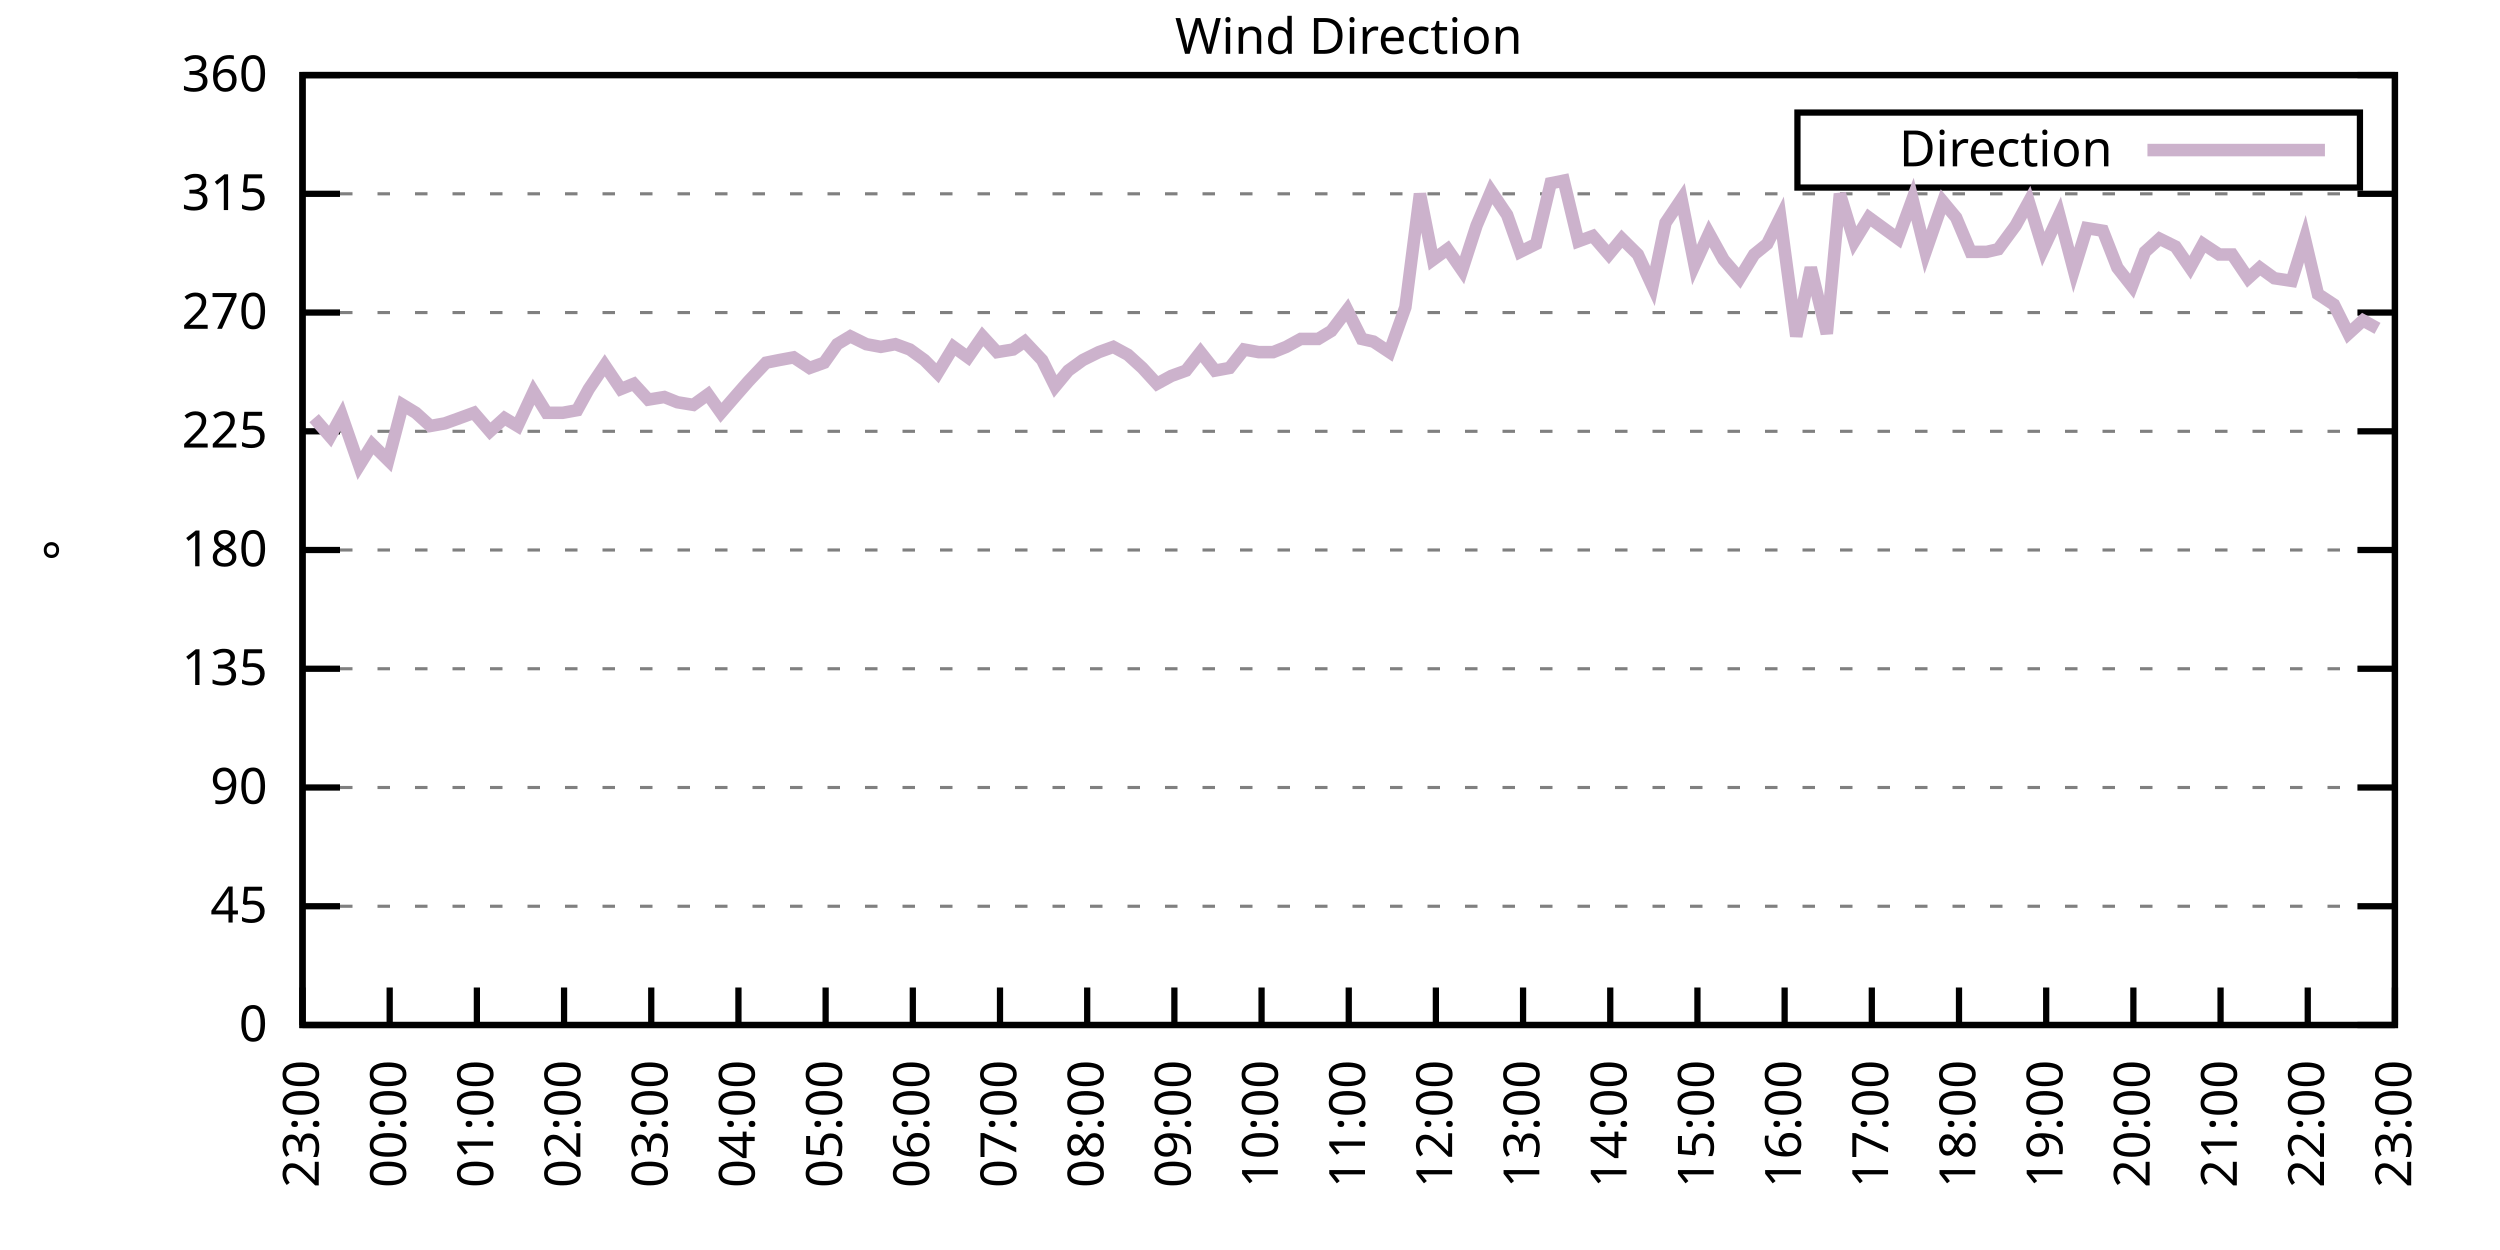
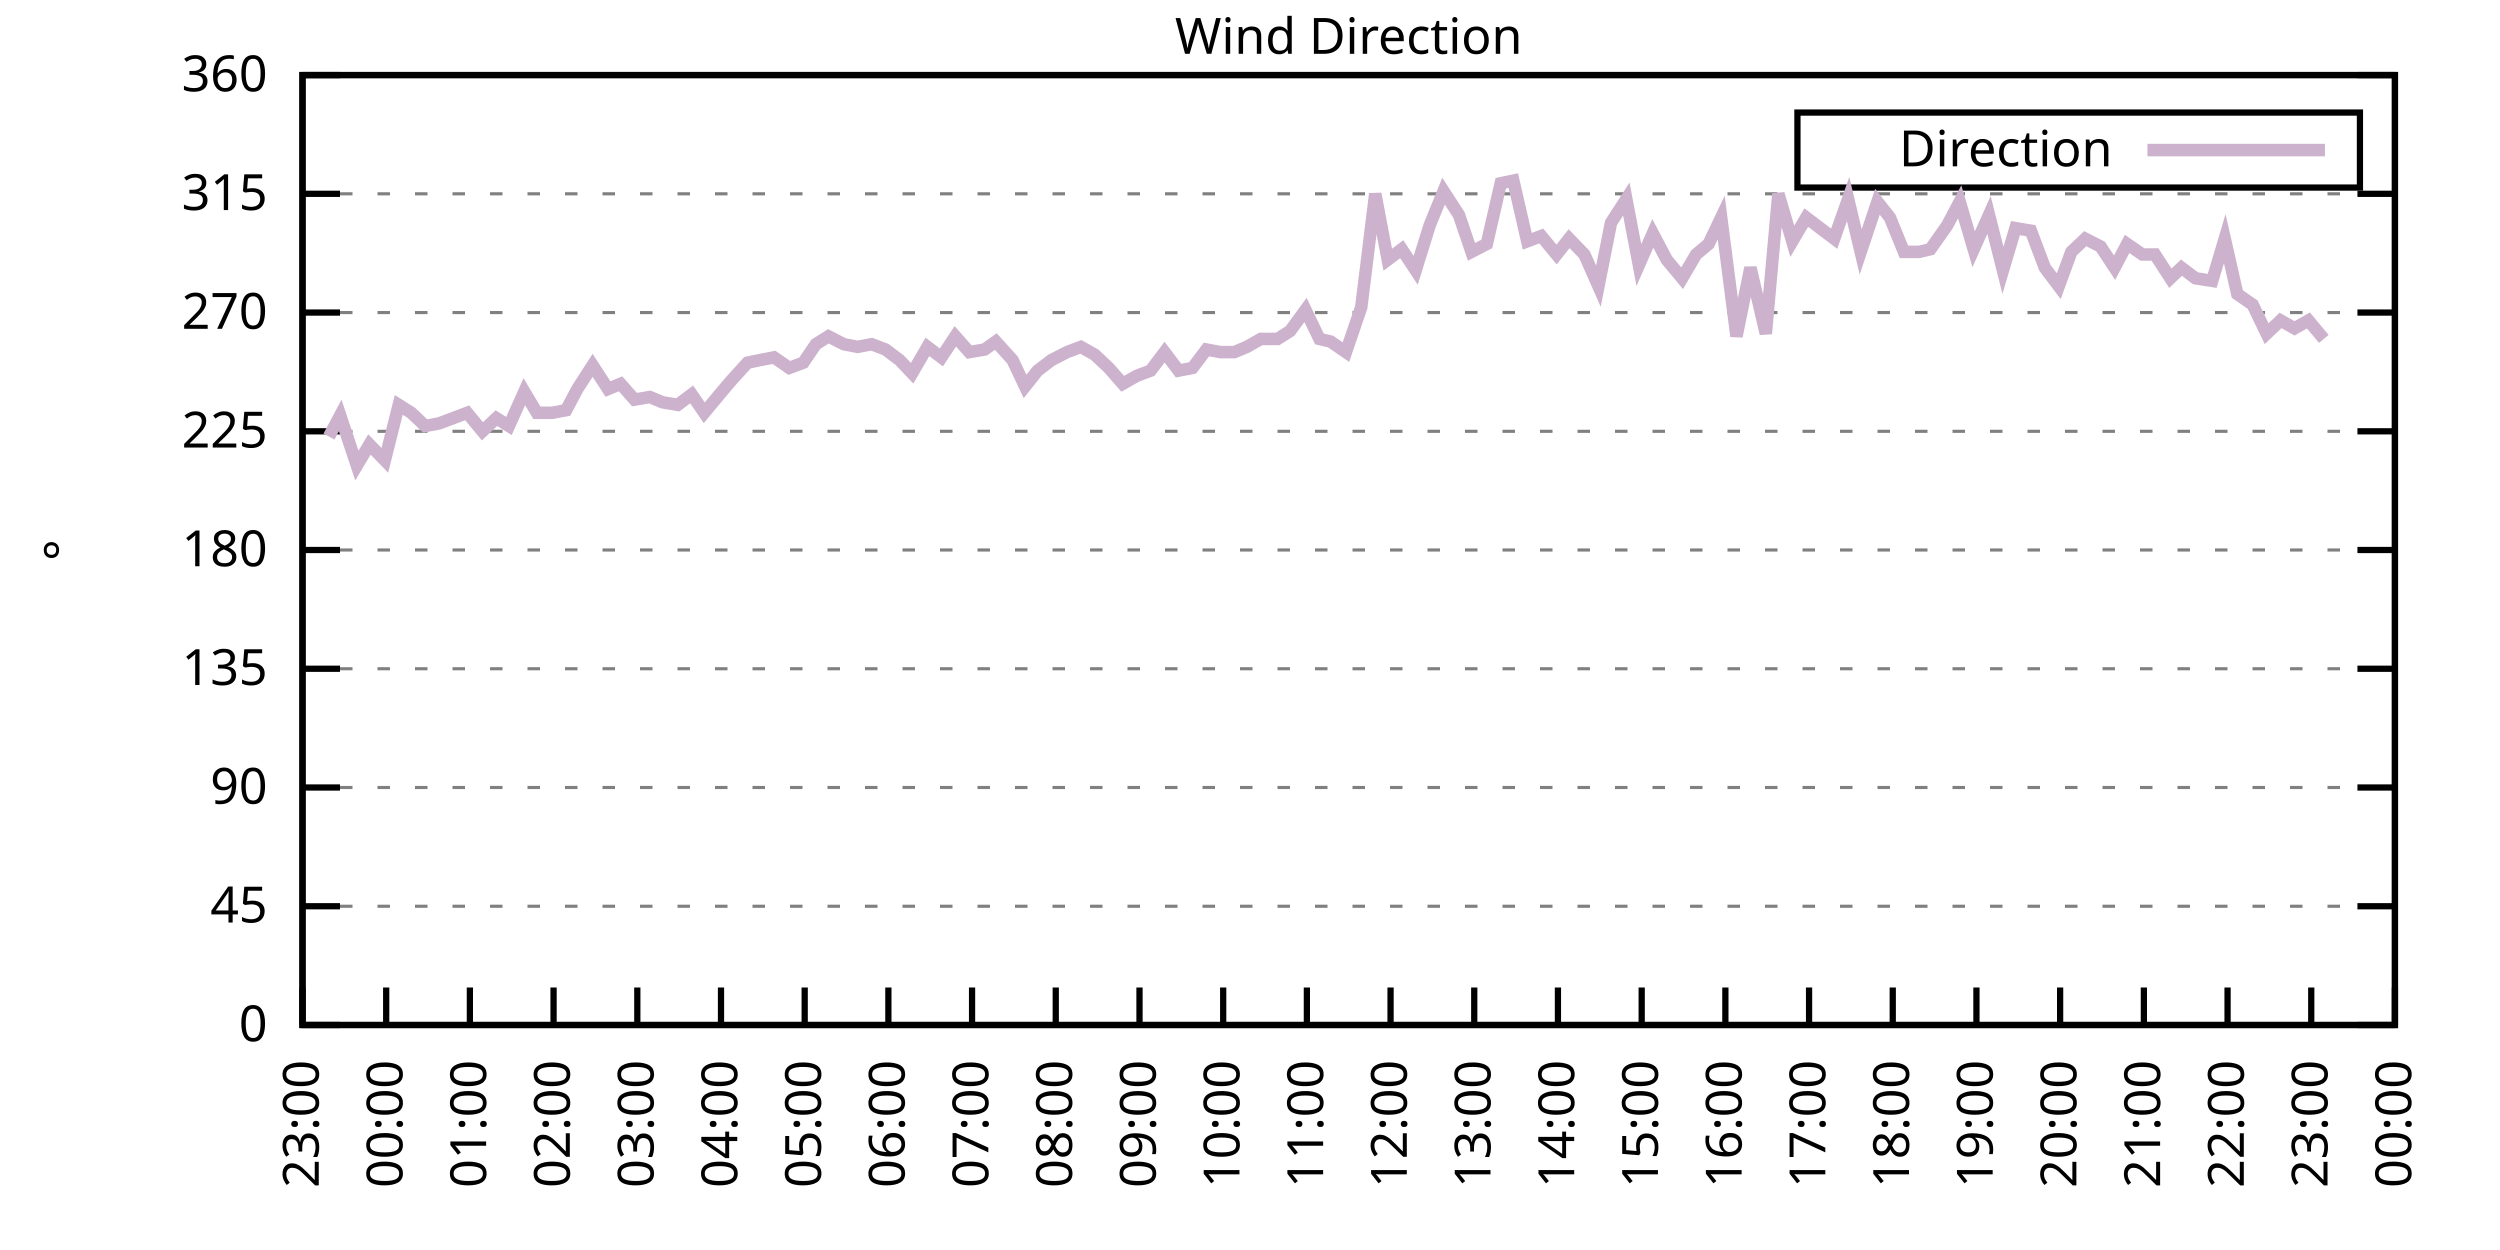
<svg xmlns="http://www.w3.org/2000/svg" xmlns:xlink="http://www.w3.org/1999/xlink" width="400" height="200" viewBox="0 0 400 200">
  <g id="gnuplot_canvas">
    <rect x="0" y="0" width="400" height="200" fill="none" />
    <defs>
      <circle id="gpDot" r="0.5" stroke-width="0.5" stroke="currentColor" />
      <path id="gpPt0" stroke-width="0.333" stroke="currentColor" d="M-1,0 h2 M0,-1 v2" />
      <path id="gpPt1" stroke-width="0.333" stroke="currentColor" d="M-1,-1 L1,1 M1,-1 L-1,1" />
      <path id="gpPt2" stroke-width="0.333" stroke="currentColor" d="M-1,0 L1,0 M0,-1 L0,1 M-1,-1 L1,1 M-1,1 L1,-1" />
      <rect id="gpPt3" stroke-width="0.333" stroke="currentColor" x="-1" y="-1" width="2" height="2" />
      <rect id="gpPt4" stroke-width="0.333" stroke="currentColor" fill="currentColor" x="-1" y="-1" width="2" height="2" />
      <circle id="gpPt5" stroke-width="0.333" stroke="currentColor" cx="0" cy="0" r="1" />
      <use xlink:href="#gpPt5" id="gpPt6" fill="currentColor" stroke="none" />
      <path id="gpPt7" stroke-width="0.333" stroke="currentColor" d="M0,-1.33 L-1.33,0.67 L1.33,0.67 z" />
      <use xlink:href="#gpPt7" id="gpPt8" fill="currentColor" stroke="none" />
      <use xlink:href="#gpPt7" id="gpPt9" stroke="currentColor" transform="rotate(180)" />
      <use xlink:href="#gpPt9" id="gpPt10" fill="currentColor" stroke="none" />
      <use xlink:href="#gpPt3" id="gpPt11" stroke="currentColor" transform="rotate(45)" />
      <use xlink:href="#gpPt11" id="gpPt12" fill="currentColor" stroke="none" />
      <path id="gpPt13" stroke-width="0.333" stroke="currentColor" d="M0,1.330 L1.265,0.411 L0.782,-1.067 L-0.782,-1.076 L-1.265,0.411 z" />
      <use xlink:href="#gpPt13" id="gpPt14" fill="currentColor" stroke="none" />
      <filter id="textbox" filterUnits="objectBoundingBox" x="0" y="0" height="1" width="1">
        <feFlood flood-color="white" flood-opacity="1" result="bgnd" />
        <feComposite in="SourceGraphic" in2="bgnd" operator="atop" />
      </filter>
      <filter id="greybox" filterUnits="objectBoundingBox" x="0" y="0" height="1" width="1">
        <feFlood flood-color="lightgrey" flood-opacity="1" result="grey" />
        <feComposite in="SourceGraphic" in2="grey" operator="atop" />
      </filter>
    </defs>
    <g fill="none" color="white" stroke="currentColor" stroke-width="1.00" stroke-linecap="butt" stroke-linejoin="miter">
</g>
    <g fill="none" color="black" stroke="currentColor" stroke-width="1.00" stroke-linecap="butt" stroke-linejoin="miter">
      <g stroke="none" shape-rendering="crispEdges">
        <polygon fill="rgb(255, 255, 255)" points="48.40,164.00 383.18,164.00 383.18,12.02 48.40,12.02 " />
      </g>
    </g>
    <g fill="none" color="black" stroke="currentColor" stroke-width="1.00" stroke-linecap="butt" stroke-linejoin="miter">
</g>
    <g fill="none" color="black" stroke="black" stroke-width="0.50" stroke-linecap="butt" stroke-linejoin="miter">
</g>
    <g fill="none" color="gray" stroke="currentColor" stroke-width="0.50" stroke-linecap="butt" stroke-linejoin="miter">
      <path stroke="gray" stroke-dasharray="2,4" class="gridline" d="M48.40,164.00 L383.19,164.00  " />
    </g>
    <g fill="none" color="gray" stroke="gray" stroke-width="1.00" stroke-linecap="butt" stroke-linejoin="miter">
</g>
    <g fill="none" color="black" stroke="currentColor" stroke-width="1.00" stroke-linecap="butt" stroke-linejoin="miter">
      <path stroke="black" d="M48.40,164.00 L54.40,164.00 M383.19,164.00 L377.19,164.00  " />
      <g transform="translate(42.80,166.60)" stroke="none" fill="black" font-family="Sans" font-size="8.00" text-anchor="end">
        <text>
          <tspan font-family="Sans"> 0</tspan>
        </text>
      </g>
    </g>
    <g fill="none" color="black" stroke="currentColor" stroke-width="1.00" stroke-linecap="butt" stroke-linejoin="miter">
</g>
    <g fill="none" color="black" stroke="black" stroke-width="0.50" stroke-linecap="butt" stroke-linejoin="miter">
</g>
    <g fill="none" color="gray" stroke="currentColor" stroke-width="0.50" stroke-linecap="butt" stroke-linejoin="miter">
      <path stroke="gray" stroke-dasharray="2,4" class="gridline" d="M48.40,145.00 L383.19,145.00  " />
    </g>
    <g fill="none" color="gray" stroke="gray" stroke-width="1.00" stroke-linecap="butt" stroke-linejoin="miter">
</g>
    <g fill="none" color="black" stroke="currentColor" stroke-width="1.00" stroke-linecap="butt" stroke-linejoin="miter">
      <path stroke="black" d="M48.40,145.00 L54.40,145.00 M383.19,145.00 L377.19,145.00  " />
      <g transform="translate(42.80,147.60)" stroke="none" fill="black" font-family="Sans" font-size="8.00" text-anchor="end">
        <text>
          <tspan font-family="Sans"> 45</tspan>
        </text>
      </g>
    </g>
    <g fill="none" color="black" stroke="currentColor" stroke-width="1.00" stroke-linecap="butt" stroke-linejoin="miter">
</g>
    <g fill="none" color="black" stroke="black" stroke-width="0.50" stroke-linecap="butt" stroke-linejoin="miter">
</g>
    <g fill="none" color="gray" stroke="currentColor" stroke-width="0.50" stroke-linecap="butt" stroke-linejoin="miter">
      <path stroke="gray" stroke-dasharray="2,4" class="gridline" d="M48.40,126.00 L383.19,126.00  " />
    </g>
    <g fill="none" color="gray" stroke="gray" stroke-width="1.00" stroke-linecap="butt" stroke-linejoin="miter">
</g>
    <g fill="none" color="black" stroke="currentColor" stroke-width="1.00" stroke-linecap="butt" stroke-linejoin="miter">
      <path stroke="black" d="M48.40,126.00 L54.40,126.00 M383.19,126.00 L377.19,126.00  " />
      <g transform="translate(42.80,128.60)" stroke="none" fill="black" font-family="Sans" font-size="8.00" text-anchor="end">
        <text>
          <tspan font-family="Sans"> 90</tspan>
        </text>
      </g>
    </g>
    <g fill="none" color="black" stroke="currentColor" stroke-width="1.00" stroke-linecap="butt" stroke-linejoin="miter">
</g>
    <g fill="none" color="black" stroke="black" stroke-width="0.50" stroke-linecap="butt" stroke-linejoin="miter">
</g>
    <g fill="none" color="gray" stroke="currentColor" stroke-width="0.50" stroke-linecap="butt" stroke-linejoin="miter">
      <path stroke="gray" stroke-dasharray="2,4" class="gridline" d="M48.40,107.00 L383.19,107.00  " />
    </g>
    <g fill="none" color="gray" stroke="gray" stroke-width="1.00" stroke-linecap="butt" stroke-linejoin="miter">
</g>
    <g fill="none" color="black" stroke="currentColor" stroke-width="1.00" stroke-linecap="butt" stroke-linejoin="miter">
      <path stroke="black" d="M48.40,107.00 L54.40,107.00 M383.19,107.00 L377.19,107.00  " />
      <g transform="translate(42.80,109.60)" stroke="none" fill="black" font-family="Sans" font-size="8.00" text-anchor="end">
        <text>
          <tspan font-family="Sans"> 135</tspan>
        </text>
      </g>
    </g>
    <g fill="none" color="black" stroke="currentColor" stroke-width="1.00" stroke-linecap="butt" stroke-linejoin="miter">
</g>
    <g fill="none" color="black" stroke="black" stroke-width="0.50" stroke-linecap="butt" stroke-linejoin="miter">
</g>
    <g fill="none" color="gray" stroke="currentColor" stroke-width="0.50" stroke-linecap="butt" stroke-linejoin="miter">
      <path stroke="gray" stroke-dasharray="2,4" class="gridline" d="M48.40,88.00 L383.19,88.00  " />
    </g>
    <g fill="none" color="gray" stroke="gray" stroke-width="1.00" stroke-linecap="butt" stroke-linejoin="miter">
</g>
    <g fill="none" color="black" stroke="currentColor" stroke-width="1.00" stroke-linecap="butt" stroke-linejoin="miter">
      <path stroke="black" d="M48.40,88.00 L54.40,88.00 M383.19,88.00 L377.19,88.00  " />
      <g transform="translate(42.80,90.60)" stroke="none" fill="black" font-family="Sans" font-size="8.00" text-anchor="end">
        <text>
          <tspan font-family="Sans"> 180</tspan>
        </text>
      </g>
    </g>
    <g fill="none" color="black" stroke="currentColor" stroke-width="1.00" stroke-linecap="butt" stroke-linejoin="miter">
</g>
    <g fill="none" color="black" stroke="black" stroke-width="0.50" stroke-linecap="butt" stroke-linejoin="miter">
</g>
    <g fill="none" color="gray" stroke="currentColor" stroke-width="0.50" stroke-linecap="butt" stroke-linejoin="miter">
      <path stroke="gray" stroke-dasharray="2,4" class="gridline" d="M48.40,69.01 L383.19,69.01  " />
    </g>
    <g fill="none" color="gray" stroke="gray" stroke-width="1.00" stroke-linecap="butt" stroke-linejoin="miter">
</g>
    <g fill="none" color="black" stroke="currentColor" stroke-width="1.00" stroke-linecap="butt" stroke-linejoin="miter">
      <path stroke="black" d="M48.40,69.01 L54.40,69.01 M383.19,69.01 L377.19,69.01  " />
      <g transform="translate(42.80,71.61)" stroke="none" fill="black" font-family="Sans" font-size="8.00" text-anchor="end">
        <text>
          <tspan font-family="Sans"> 225</tspan>
        </text>
      </g>
    </g>
    <g fill="none" color="black" stroke="currentColor" stroke-width="1.00" stroke-linecap="butt" stroke-linejoin="miter">
</g>
    <g fill="none" color="black" stroke="black" stroke-width="0.50" stroke-linecap="butt" stroke-linejoin="miter">
</g>
    <g fill="none" color="gray" stroke="currentColor" stroke-width="0.50" stroke-linecap="butt" stroke-linejoin="miter">
      <path stroke="gray" stroke-dasharray="2,4" class="gridline" d="M48.40,50.01 L383.19,50.01  " />
    </g>
    <g fill="none" color="gray" stroke="gray" stroke-width="1.00" stroke-linecap="butt" stroke-linejoin="miter">
</g>
    <g fill="none" color="black" stroke="currentColor" stroke-width="1.00" stroke-linecap="butt" stroke-linejoin="miter">
      <path stroke="black" d="M48.40,50.01 L54.40,50.01 M383.19,50.01 L377.19,50.01  " />
      <g transform="translate(42.80,52.61)" stroke="none" fill="black" font-family="Sans" font-size="8.00" text-anchor="end">
        <text>
          <tspan font-family="Sans"> 270</tspan>
        </text>
      </g>
    </g>
    <g fill="none" color="black" stroke="currentColor" stroke-width="1.00" stroke-linecap="butt" stroke-linejoin="miter">
</g>
    <g fill="none" color="black" stroke="black" stroke-width="0.50" stroke-linecap="butt" stroke-linejoin="miter">
</g>
    <g fill="none" color="gray" stroke="currentColor" stroke-width="0.50" stroke-linecap="butt" stroke-linejoin="miter">
      <path stroke="gray" stroke-dasharray="2,4" class="gridline" d="M48.40,31.01 L383.19,31.01  " />
    </g>
    <g fill="none" color="gray" stroke="gray" stroke-width="1.00" stroke-linecap="butt" stroke-linejoin="miter">
</g>
    <g fill="none" color="black" stroke="currentColor" stroke-width="1.00" stroke-linecap="butt" stroke-linejoin="miter">
      <path stroke="black" d="M48.40,31.01 L54.40,31.01 M383.19,31.01 L377.19,31.01  " />
      <g transform="translate(42.80,33.61)" stroke="none" fill="black" font-family="Sans" font-size="8.00" text-anchor="end">
        <text>
          <tspan font-family="Sans"> 315</tspan>
        </text>
      </g>
    </g>
    <g fill="none" color="black" stroke="currentColor" stroke-width="1.00" stroke-linecap="butt" stroke-linejoin="miter">
</g>
    <g fill="none" color="black" stroke="black" stroke-width="0.50" stroke-linecap="butt" stroke-linejoin="miter">
</g>
    <g fill="none" color="gray" stroke="currentColor" stroke-width="0.50" stroke-linecap="butt" stroke-linejoin="miter">
      <path stroke="gray" stroke-dasharray="2,4" class="gridline" d="M48.40,12.01 L383.19,12.01  " />
    </g>
    <g fill="none" color="gray" stroke="gray" stroke-width="1.00" stroke-linecap="butt" stroke-linejoin="miter">
</g>
    <g fill="none" color="black" stroke="currentColor" stroke-width="1.00" stroke-linecap="butt" stroke-linejoin="miter">
      <path stroke="black" d="M48.40,12.01 L54.40,12.01 M383.19,12.01 L377.19,12.01  " />
      <g transform="translate(42.80,14.61)" stroke="none" fill="black" font-family="Sans" font-size="8.00" text-anchor="end">
        <text>
          <tspan font-family="Sans"> 360</tspan>
        </text>
      </g>
    </g>
    <g fill="none" color="black" stroke="currentColor" stroke-width="1.00" stroke-linecap="butt" stroke-linejoin="miter">
      <path stroke="black" d="M48.40,164.00 L48.40,158.00  " />
      <g transform="translate(51.00,169.60) rotate(270.00)" stroke="none" fill="black" font-family="Sans" font-size="8.00" text-anchor="end">
        <text>
          <tspan font-family="Sans">23:00</tspan>
        </text>
      </g>
    </g>
    <g fill="none" color="black" stroke="currentColor" stroke-width="1.00" stroke-linecap="butt" stroke-linejoin="miter">
-       <path stroke="black" d="M62.35,164.00 L62.35,158.00  " />
-       <g transform="translate(64.95,169.60) rotate(270.00)" stroke="none" fill="black" font-family="Sans" font-size="8.00" text-anchor="end">
+       <path stroke="black" d="M61.79,164.00 L61.79,158.00  " />
+       <g transform="translate(64.39,169.60) rotate(270.00)" stroke="none" fill="black" font-family="Sans" font-size="8.00" text-anchor="end">
        <text>
          <tspan font-family="Sans">00:00</tspan>
        </text>
      </g>
    </g>
    <g fill="none" color="black" stroke="currentColor" stroke-width="1.00" stroke-linecap="butt" stroke-linejoin="miter">
-       <path stroke="black" d="M76.30,164.00 L76.30,158.00  " />
-       <g transform="translate(78.90,169.60) rotate(270.00)" stroke="none" fill="black" font-family="Sans" font-size="8.00" text-anchor="end">
+       <path stroke="black" d="M75.18,164.00 L75.18,158.00  " />
+       <g transform="translate(77.78,169.60) rotate(270.00)" stroke="none" fill="black" font-family="Sans" font-size="8.00" text-anchor="end">
        <text>
          <tspan font-family="Sans">01:00</tspan>
        </text>
      </g>
    </g>
    <g fill="none" color="black" stroke="currentColor" stroke-width="1.00" stroke-linecap="butt" stroke-linejoin="miter">
-       <path stroke="black" d="M90.25,164.00 L90.25,158.00  " />
-       <g transform="translate(92.85,169.60) rotate(270.00)" stroke="none" fill="black" font-family="Sans" font-size="8.00" text-anchor="end">
+       <path stroke="black" d="M88.57,164.00 L88.57,158.00  " />
+       <g transform="translate(91.17,169.60) rotate(270.00)" stroke="none" fill="black" font-family="Sans" font-size="8.00" text-anchor="end">
        <text>
          <tspan font-family="Sans">02:00</tspan>
        </text>
      </g>
    </g>
    <g fill="none" color="black" stroke="currentColor" stroke-width="1.00" stroke-linecap="butt" stroke-linejoin="miter">
-       <path stroke="black" d="M104.20,164.00 L104.20,158.00  " />
-       <g transform="translate(106.80,169.60) rotate(270.00)" stroke="none" fill="black" font-family="Sans" font-size="8.00" text-anchor="end">
+       <path stroke="black" d="M101.97,164.00 L101.97,158.00  " />
+       <g transform="translate(104.57,169.60) rotate(270.00)" stroke="none" fill="black" font-family="Sans" font-size="8.00" text-anchor="end">
        <text>
          <tspan font-family="Sans">03:00</tspan>
        </text>
      </g>
    </g>
    <g fill="none" color="black" stroke="currentColor" stroke-width="1.00" stroke-linecap="butt" stroke-linejoin="miter">
-       <path stroke="black" d="M118.15,164.00 L118.15,158.00  " />
-       <g transform="translate(120.75,169.60) rotate(270.00)" stroke="none" fill="black" font-family="Sans" font-size="8.00" text-anchor="end">
+       <path stroke="black" d="M115.36,164.00 L115.36,158.00  " />
+       <g transform="translate(117.96,169.60) rotate(270.00)" stroke="none" fill="black" font-family="Sans" font-size="8.00" text-anchor="end">
        <text>
          <tspan font-family="Sans">04:00</tspan>
        </text>
      </g>
    </g>
    <g fill="none" color="black" stroke="currentColor" stroke-width="1.00" stroke-linecap="butt" stroke-linejoin="miter">
-       <path stroke="black" d="M132.10,164.00 L132.10,158.00  " />
-       <g transform="translate(134.70,169.60) rotate(270.00)" stroke="none" fill="black" font-family="Sans" font-size="8.00" text-anchor="end">
+       <path stroke="black" d="M128.75,164.00 L128.75,158.00  " />
+       <g transform="translate(131.35,169.60) rotate(270.00)" stroke="none" fill="black" font-family="Sans" font-size="8.00" text-anchor="end">
        <text>
          <tspan font-family="Sans">05:00</tspan>
        </text>
      </g>
    </g>
    <g fill="none" color="black" stroke="currentColor" stroke-width="1.00" stroke-linecap="butt" stroke-linejoin="miter">
-       <path stroke="black" d="M146.05,164.00 L146.05,158.00  " />
-       <g transform="translate(148.65,169.60) rotate(270.00)" stroke="none" fill="black" font-family="Sans" font-size="8.00" text-anchor="end">
+       <path stroke="black" d="M142.14,164.00 L142.14,158.00  " />
+       <g transform="translate(144.74,169.60) rotate(270.00)" stroke="none" fill="black" font-family="Sans" font-size="8.00" text-anchor="end">
        <text>
          <tspan font-family="Sans">06:00</tspan>
        </text>
      </g>
    </g>
    <g fill="none" color="black" stroke="currentColor" stroke-width="1.00" stroke-linecap="butt" stroke-linejoin="miter">
-       <path stroke="black" d="M160.00,164.00 L160.00,158.00  " />
-       <g transform="translate(162.60,169.60) rotate(270.00)" stroke="none" fill="black" font-family="Sans" font-size="8.00" text-anchor="end">
+       <path stroke="black" d="M155.53,164.00 L155.53,158.00  " />
+       <g transform="translate(158.13,169.60) rotate(270.00)" stroke="none" fill="black" font-family="Sans" font-size="8.00" text-anchor="end">
        <text>
          <tspan font-family="Sans">07:00</tspan>
        </text>
      </g>
    </g>
    <g fill="none" color="black" stroke="currentColor" stroke-width="1.00" stroke-linecap="butt" stroke-linejoin="miter">
-       <path stroke="black" d="M173.95,164.00 L173.95,158.00  " />
-       <g transform="translate(176.55,169.60) rotate(270.00)" stroke="none" fill="black" font-family="Sans" font-size="8.00" text-anchor="end">
+       <path stroke="black" d="M168.92,164.00 L168.92,158.00  " />
+       <g transform="translate(171.52,169.60) rotate(270.00)" stroke="none" fill="black" font-family="Sans" font-size="8.00" text-anchor="end">
        <text>
          <tspan font-family="Sans">08:00</tspan>
        </text>
      </g>
    </g>
    <g fill="none" color="black" stroke="currentColor" stroke-width="1.00" stroke-linecap="butt" stroke-linejoin="miter">
-       <path stroke="black" d="M187.90,164.00 L187.90,158.00  " />
-       <g transform="translate(190.50,169.60) rotate(270.00)" stroke="none" fill="black" font-family="Sans" font-size="8.00" text-anchor="end">
+       <path stroke="black" d="M182.32,164.00 L182.32,158.00  " />
+       <g transform="translate(184.92,169.60) rotate(270.00)" stroke="none" fill="black" font-family="Sans" font-size="8.00" text-anchor="end">
        <text>
          <tspan font-family="Sans">09:00</tspan>
        </text>
      </g>
    </g>
    <g fill="none" color="black" stroke="currentColor" stroke-width="1.00" stroke-linecap="butt" stroke-linejoin="miter">
-       <path stroke="black" d="M201.85,164.00 L201.85,158.00  " />
-       <g transform="translate(204.45,169.60) rotate(270.00)" stroke="none" fill="black" font-family="Sans" font-size="8.00" text-anchor="end">
+       <path stroke="black" d="M195.71,164.00 L195.71,158.00  " />
+       <g transform="translate(198.31,169.60) rotate(270.00)" stroke="none" fill="black" font-family="Sans" font-size="8.00" text-anchor="end">
        <text>
          <tspan font-family="Sans">10:00</tspan>
        </text>
      </g>
    </g>
    <g fill="none" color="black" stroke="currentColor" stroke-width="1.00" stroke-linecap="butt" stroke-linejoin="miter">
-       <path stroke="black" d="M215.80,164.00 L215.80,158.00  " />
-       <g transform="translate(218.40,169.60) rotate(270.00)" stroke="none" fill="black" font-family="Sans" font-size="8.00" text-anchor="end">
+       <path stroke="black" d="M209.10,164.00 L209.10,158.00  " />
+       <g transform="translate(211.70,169.60) rotate(270.00)" stroke="none" fill="black" font-family="Sans" font-size="8.00" text-anchor="end">
        <text>
          <tspan font-family="Sans">11:00</tspan>
        </text>
      </g>
    </g>
    <g fill="none" color="black" stroke="currentColor" stroke-width="1.00" stroke-linecap="butt" stroke-linejoin="miter">
-       <path stroke="black" d="M229.74,164.00 L229.74,158.00  " />
-       <g transform="translate(232.34,169.60) rotate(270.00)" stroke="none" fill="black" font-family="Sans" font-size="8.00" text-anchor="end">
+       <path stroke="black" d="M222.49,164.00 L222.49,158.00  " />
+       <g transform="translate(225.09,169.60) rotate(270.00)" stroke="none" fill="black" font-family="Sans" font-size="8.00" text-anchor="end">
        <text>
          <tspan font-family="Sans">12:00</tspan>
        </text>
      </g>
    </g>
    <g fill="none" color="black" stroke="currentColor" stroke-width="1.00" stroke-linecap="butt" stroke-linejoin="miter">
-       <path stroke="black" d="M243.69,164.00 L243.69,158.00  " />
-       <g transform="translate(246.29,169.60) rotate(270.00)" stroke="none" fill="black" font-family="Sans" font-size="8.00" text-anchor="end">
+       <path stroke="black" d="M235.88,164.00 L235.88,158.00  " />
+       <g transform="translate(238.48,169.60) rotate(270.00)" stroke="none" fill="black" font-family="Sans" font-size="8.00" text-anchor="end">
        <text>
          <tspan font-family="Sans">13:00</tspan>
        </text>
      </g>
    </g>
    <g fill="none" color="black" stroke="currentColor" stroke-width="1.00" stroke-linecap="butt" stroke-linejoin="miter">
-       <path stroke="black" d="M257.64,164.00 L257.64,158.00  " />
-       <g transform="translate(260.24,169.60) rotate(270.00)" stroke="none" fill="black" font-family="Sans" font-size="8.00" text-anchor="end">
+       <path stroke="black" d="M249.27,164.00 L249.27,158.00  " />
+       <g transform="translate(251.87,169.60) rotate(270.00)" stroke="none" fill="black" font-family="Sans" font-size="8.00" text-anchor="end">
        <text>
          <tspan font-family="Sans">14:00</tspan>
        </text>
      </g>
    </g>
    <g fill="none" color="black" stroke="currentColor" stroke-width="1.00" stroke-linecap="butt" stroke-linejoin="miter">
-       <path stroke="black" d="M271.59,164.00 L271.59,158.00  " />
-       <g transform="translate(274.19,169.60) rotate(270.00)" stroke="none" fill="black" font-family="Sans" font-size="8.00" text-anchor="end">
+       <path stroke="black" d="M262.67,164.00 L262.67,158.00  " />
+       <g transform="translate(265.27,169.60) rotate(270.00)" stroke="none" fill="black" font-family="Sans" font-size="8.00" text-anchor="end">
        <text>
          <tspan font-family="Sans">15:00</tspan>
        </text>
      </g>
    </g>
    <g fill="none" color="black" stroke="currentColor" stroke-width="1.00" stroke-linecap="butt" stroke-linejoin="miter">
-       <path stroke="black" d="M285.54,164.00 L285.54,158.00  " />
-       <g transform="translate(288.14,169.60) rotate(270.00)" stroke="none" fill="black" font-family="Sans" font-size="8.00" text-anchor="end">
+       <path stroke="black" d="M276.06,164.00 L276.06,158.00  " />
+       <g transform="translate(278.66,169.60) rotate(270.00)" stroke="none" fill="black" font-family="Sans" font-size="8.00" text-anchor="end">
        <text>
          <tspan font-family="Sans">16:00</tspan>
        </text>
      </g>
    </g>
    <g fill="none" color="black" stroke="currentColor" stroke-width="1.00" stroke-linecap="butt" stroke-linejoin="miter">
-       <path stroke="black" d="M299.49,164.00 L299.49,158.00  " />
-       <g transform="translate(302.09,169.60) rotate(270.00)" stroke="none" fill="black" font-family="Sans" font-size="8.00" text-anchor="end">
+       <path stroke="black" d="M289.45,164.00 L289.45,158.00  " />
+       <g transform="translate(292.05,169.60) rotate(270.00)" stroke="none" fill="black" font-family="Sans" font-size="8.00" text-anchor="end">
        <text>
          <tspan font-family="Sans">17:00</tspan>
        </text>
      </g>
    </g>
    <g fill="none" color="black" stroke="currentColor" stroke-width="1.00" stroke-linecap="butt" stroke-linejoin="miter">
-       <path stroke="black" d="M313.44,164.00 L313.44,158.00  " />
-       <g transform="translate(316.04,169.60) rotate(270.00)" stroke="none" fill="black" font-family="Sans" font-size="8.00" text-anchor="end">
+       <path stroke="black" d="M302.84,164.00 L302.84,158.00  " />
+       <g transform="translate(305.44,169.60) rotate(270.00)" stroke="none" fill="black" font-family="Sans" font-size="8.00" text-anchor="end">
        <text>
          <tspan font-family="Sans">18:00</tspan>
        </text>
      </g>
    </g>
    <g fill="none" color="black" stroke="currentColor" stroke-width="1.00" stroke-linecap="butt" stroke-linejoin="miter">
-       <path stroke="black" d="M327.39,164.00 L327.39,158.00  " />
-       <g transform="translate(329.99,169.60) rotate(270.00)" stroke="none" fill="black" font-family="Sans" font-size="8.00" text-anchor="end">
+       <path stroke="black" d="M316.23,164.00 L316.23,158.00  " />
+       <g transform="translate(318.83,169.60) rotate(270.00)" stroke="none" fill="black" font-family="Sans" font-size="8.00" text-anchor="end">
        <text>
          <tspan font-family="Sans">19:00</tspan>
        </text>
      </g>
    </g>
    <g fill="none" color="black" stroke="currentColor" stroke-width="1.00" stroke-linecap="butt" stroke-linejoin="miter">
-       <path stroke="black" d="M341.34,164.00 L341.34,158.00  " />
-       <g transform="translate(343.94,169.60) rotate(270.00)" stroke="none" fill="black" font-family="Sans" font-size="8.00" text-anchor="end">
+       <path stroke="black" d="M329.62,164.00 L329.62,158.00  " />
+       <g transform="translate(332.22,169.60) rotate(270.00)" stroke="none" fill="black" font-family="Sans" font-size="8.00" text-anchor="end">
        <text>
          <tspan font-family="Sans">20:00</tspan>
        </text>
      </g>
    </g>
    <g fill="none" color="black" stroke="currentColor" stroke-width="1.00" stroke-linecap="butt" stroke-linejoin="miter">
-       <path stroke="black" d="M355.29,164.00 L355.29,158.00  " />
-       <g transform="translate(357.89,169.60) rotate(270.00)" stroke="none" fill="black" font-family="Sans" font-size="8.00" text-anchor="end">
+       <path stroke="black" d="M343.02,164.00 L343.02,158.00  " />
+       <g transform="translate(345.62,169.60) rotate(270.00)" stroke="none" fill="black" font-family="Sans" font-size="8.00" text-anchor="end">
        <text>
          <tspan font-family="Sans">21:00</tspan>
        </text>
      </g>
    </g>
    <g fill="none" color="black" stroke="currentColor" stroke-width="1.00" stroke-linecap="butt" stroke-linejoin="miter">
-       <path stroke="black" d="M369.24,164.00 L369.24,158.00  " />
-       <g transform="translate(371.84,169.60) rotate(270.00)" stroke="none" fill="black" font-family="Sans" font-size="8.00" text-anchor="end">
+       <path stroke="black" d="M356.41,164.00 L356.41,158.00  " />
+       <g transform="translate(359.01,169.60) rotate(270.00)" stroke="none" fill="black" font-family="Sans" font-size="8.00" text-anchor="end">
        <text>
          <tspan font-family="Sans">22:00</tspan>
+         </text>
+       </g>
+     </g>
+     <g fill="none" color="black" stroke="currentColor" stroke-width="1.00" stroke-linecap="butt" stroke-linejoin="miter">
+       <path stroke="black" d="M369.80,164.00 L369.80,158.00  " />
+       <g transform="translate(372.40,169.60) rotate(270.00)" stroke="none" fill="black" font-family="Sans" font-size="8.00" text-anchor="end">
+         <text>
+           <tspan font-family="Sans">23:00</tspan>
        </text>
      </g>
    </g>
    <g fill="none" color="black" stroke="currentColor" stroke-width="1.00" stroke-linecap="butt" stroke-linejoin="miter">
      <path stroke="black" d="M383.19,164.00 L383.19,158.00  " />
      <g transform="translate(385.79,169.60) rotate(270.00)" stroke="none" fill="black" font-family="Sans" font-size="8.00" text-anchor="end">
        <text>
-           <tspan font-family="Sans">23:00</tspan>
+           <tspan font-family="Sans">00:00</tspan>
        </text>
      </g>
    </g>
    <g fill="none" color="black" stroke="currentColor" stroke-width="1.00" stroke-linecap="butt" stroke-linejoin="miter">
</g>
    <g fill="none" color="black" stroke="currentColor" stroke-width="1.00" stroke-linecap="butt" stroke-linejoin="miter">
      <path stroke="black" d="M48.40,12.01 L48.40,164.00 L383.19,164.00 L383.19,12.01 L48.40,12.01 Z  " />
    </g>
    <g fill="none" color="black" stroke="currentColor" stroke-width="1.00" stroke-linecap="butt" stroke-linejoin="miter">
</g>
    <g fill="none" color="black" stroke="currentColor" stroke-width="1.00" stroke-linecap="butt" stroke-linejoin="miter">
      <path stroke="black" d="M287.59,30.01 L287.59,18.01 L377.59,18.01 L377.59,30.01 L287.59,30.01 Z  " />
    </g>
    <g id="Wind_direction_plot_1">
      <g fill="none" color="white" stroke="black" stroke-width="2.00" stroke-linecap="butt" stroke-linejoin="miter">
</g>
      <g fill="none" color="black" stroke="currentColor" stroke-width="2.00" stroke-linecap="butt" stroke-linejoin="miter">
        <g transform="translate(337.99,26.61)" stroke="none" fill="black" font-family="Sans" font-size="8.00" text-anchor="end">
          <text>
            <tspan font-family="Sans">Direction</tspan>
          </text>
        </g>
      </g>
      <g fill="none" color="black" stroke="currentColor" stroke-width="2.00" stroke-linecap="butt" stroke-linejoin="miter">
-         <path stroke="rgb(204, 178, 204)" d="M343.59,24.01 L371.99,24.01 M50.26,66.90 L52.82,69.85 L54.68,66.47 L57.47,74.49 L59.56,71.12 L62.12,73.65   L64.44,64.78 L66.53,66.05 L68.86,68.16 L71.18,67.74 L73.51,66.90 L75.83,66.05 L78.39,69.01 L80.72,66.90   L82.81,68.16 L85.37,62.67 L87.46,66.05 L90.02,66.05 L92.34,65.63 L94.20,62.25 L96.76,58.45 L99.32,62.25   L101.41,61.41 L103.73,63.94 L106.29,63.52 L108.38,64.36 L110.94,64.78 L113.27,63.10 L115.36,66.05 L117.92,63.10   L119.78,60.98 L122.57,58.03 L124.66,57.61 L126.98,57.18 L129.54,58.87 L131.87,58.03 L133.96,55.07 L136.05,53.81   L138.61,55.07 L140.93,55.50 L143.26,55.07 L145.58,55.92 L147.91,57.61 L150.00,59.72 L152.56,55.50 L154.88,57.18   L157.21,53.81 L159.53,56.34 L162.09,55.92 L163.95,54.65 L166.74,57.61 L168.83,61.83 L170.92,59.30 L173.25,57.61   L175.81,56.34 L178.13,55.50 L180.46,56.76 L182.78,58.87 L185.11,61.41 L187.43,60.14 L189.76,59.30 L192.08,56.34   L194.41,59.30 L196.73,58.87 L199.06,55.92 L201.38,56.34 L203.71,56.34 L205.80,55.50 L208.12,54.23 L210.91,54.23   L213.01,52.96 L215.56,49.59 L217.89,54.23 L219.75,54.65 L222.30,56.34 L224.86,49.16 L227.19,31.01 L229.28,41.56   L231.60,39.87 L233.93,43.25 L236.25,36.08 L238.58,30.59 L241.14,34.39 L243.23,40.30 L245.79,39.03 L248.11,29.32   L250.20,28.90 L252.53,38.61 L254.85,37.76 L257.41,40.72 L259.50,38.19 L262.06,40.72 L264.39,45.79 L266.48,35.65   L269.04,31.85 L271.13,42.41 L273.45,37.34 L275.78,41.56 L278.34,44.52 L280.66,40.72 L282.75,39.03 L284.85,34.81   L287.40,53.81 L289.73,42.83 L292.29,53.39 L294.38,31.01 L296.70,38.61 L299.03,34.81 L301.35,36.50 L303.68,38.19   L306.00,31.85 L308.09,40.30 L310.88,32.28 L312.98,34.81 L315.30,40.30 L317.86,40.30 L319.72,39.87 L322.51,36.08   L324.60,32.28 L326.93,39.87 L329.48,34.39 L331.81,43.25 L333.90,36.50 L336.46,36.92 L338.78,42.83 L341.11,45.79   L343.20,40.30 L345.53,38.19 L348.08,39.45 L350.41,42.83 L352.50,39.03 L355.06,40.72 L357.15,40.72 L359.71,44.52   L361.57,42.83 L363.89,44.52 L366.68,44.94 L368.78,38.19 L370.87,47.05 L373.43,48.74 L375.75,53.39 L378.08,51.27   L380.40,52.54  " />
+         <path stroke="rgb(204, 178, 204)" d="M343.59,24.01 L371.99,24.01 M52.64,69.85 L54.43,66.47 L57.10,74.49 L59.11,71.12 L61.57,73.65 L63.80,64.78   L65.81,66.05 L68.04,68.16 L70.27,67.74 L72.50,66.90 L74.74,66.05 L77.19,69.01 L79.42,66.90 L81.43,68.16   L83.89,62.67 L85.90,66.05 L88.35,66.05 L90.58,65.63 L92.37,62.25 L94.82,58.45 L97.28,62.25 L99.29,61.41   L101.52,63.94 L103.98,63.52 L105.98,64.36 L108.44,64.78 L110.67,63.10 L112.68,66.05 L115.13,63.10 L116.92,60.98   L119.60,58.03 L121.61,57.61 L123.84,57.18 L126.29,58.87 L128.53,58.03 L130.54,55.07 L132.54,53.81 L135.00,55.07   L137.23,55.50 L139.46,55.07 L141.69,55.92 L143.93,57.61 L145.94,59.72 L148.39,55.50 L150.62,57.18 L152.85,53.81   L155.09,56.34 L157.54,55.92 L159.33,54.65 L162.01,57.61 L164.01,61.83 L166.02,59.30 L168.25,57.61 L170.71,56.34   L172.94,55.50 L175.17,56.76 L177.41,58.87 L179.64,61.41 L181.87,60.14 L184.10,59.30 L186.33,56.34 L188.57,59.30   L190.80,58.87 L193.03,55.92 L195.26,56.34 L197.49,56.34 L199.50,55.50 L201.73,54.23 L204.41,54.23 L206.42,52.96   L208.88,49.59 L211.11,54.23 L212.89,54.65 L215.35,56.34 L217.80,49.16 L220.04,31.01 L222.04,41.56 L224.28,39.87   L226.51,43.25 L228.74,36.08 L230.97,30.59 L233.43,34.39 L235.44,40.30 L237.89,39.03 L240.12,29.32 L242.13,28.90   L244.36,38.61 L246.60,37.76 L249.05,40.72 L251.06,38.19 L253.51,40.72 L255.75,45.79 L257.76,35.65 L260.21,31.85   L262.22,42.41 L264.45,37.34 L266.68,41.56 L269.14,44.52 L271.37,40.72 L273.38,39.03 L275.39,34.81 L277.84,53.81   L280.07,42.83 L282.53,53.39 L284.54,31.01 L286.77,38.61 L289.00,34.81 L291.23,36.50 L293.47,38.19 L295.70,31.85   L297.71,40.30 L300.39,32.28 L302.39,34.81 L304.63,40.30 L307.08,40.30 L308.87,39.87 L311.54,36.08 L313.55,32.28   L315.79,39.87 L318.24,34.39 L320.47,43.25 L322.48,36.50 L324.94,36.92 L327.17,42.83 L329.40,45.79 L331.41,40.30   L333.64,38.19 L336.10,39.45 L338.33,42.83 L340.34,39.03 L342.79,40.72 L344.80,40.72 L347.26,44.52 L349.04,42.83   L351.27,44.52 L353.95,44.94 L355.96,38.19 L357.97,47.05 L360.42,48.74 L362.66,53.39 L364.89,51.27 L367.12,52.54   L369.35,51.27 L371.81,54.23  " />
      </g>
    </g>
    <g fill="none" color="black" stroke="currentColor" stroke-width="2.00" stroke-linecap="butt" stroke-linejoin="miter">
</g>
    <g fill="none" color="black" stroke="black" stroke-width="1.00" stroke-linecap="butt" stroke-linejoin="miter">
</g>
    <g fill="none" color="black" stroke="currentColor" stroke-width="1.00" stroke-linecap="butt" stroke-linejoin="miter">
      <path stroke="black" d="M48.40,12.01 L48.40,164.00 L383.19,164.00 L383.19,12.01 L48.40,12.01 Z  " />
      <g transform="translate(12.80,88.01) rotate(270.00)" stroke="none" fill="black" font-family="Sans" font-size="8.00" text-anchor="middle">
        <text>
          <tspan font-family="Sans">°</tspan>
        </text>
      </g>
    </g>
    <g fill="none" color="black" stroke="currentColor" stroke-width="1.00" stroke-linecap="butt" stroke-linejoin="miter">
</g>
    <g fill="none" color="black" stroke="currentColor" stroke-width="1.00" stroke-linecap="butt" stroke-linejoin="miter">
      <g transform="translate(215.79,8.61)" stroke="none" fill="black" font-family="Sans" font-size="8.00" text-anchor="middle">
        <text>
          <tspan font-family="Sans">Wind Direction</tspan>
        </text>
      </g>
    </g>
    <g fill="none" color="black" stroke="currentColor" stroke-width="1.00" stroke-linecap="butt" stroke-linejoin="miter">
</g>
  </g>
</svg>
